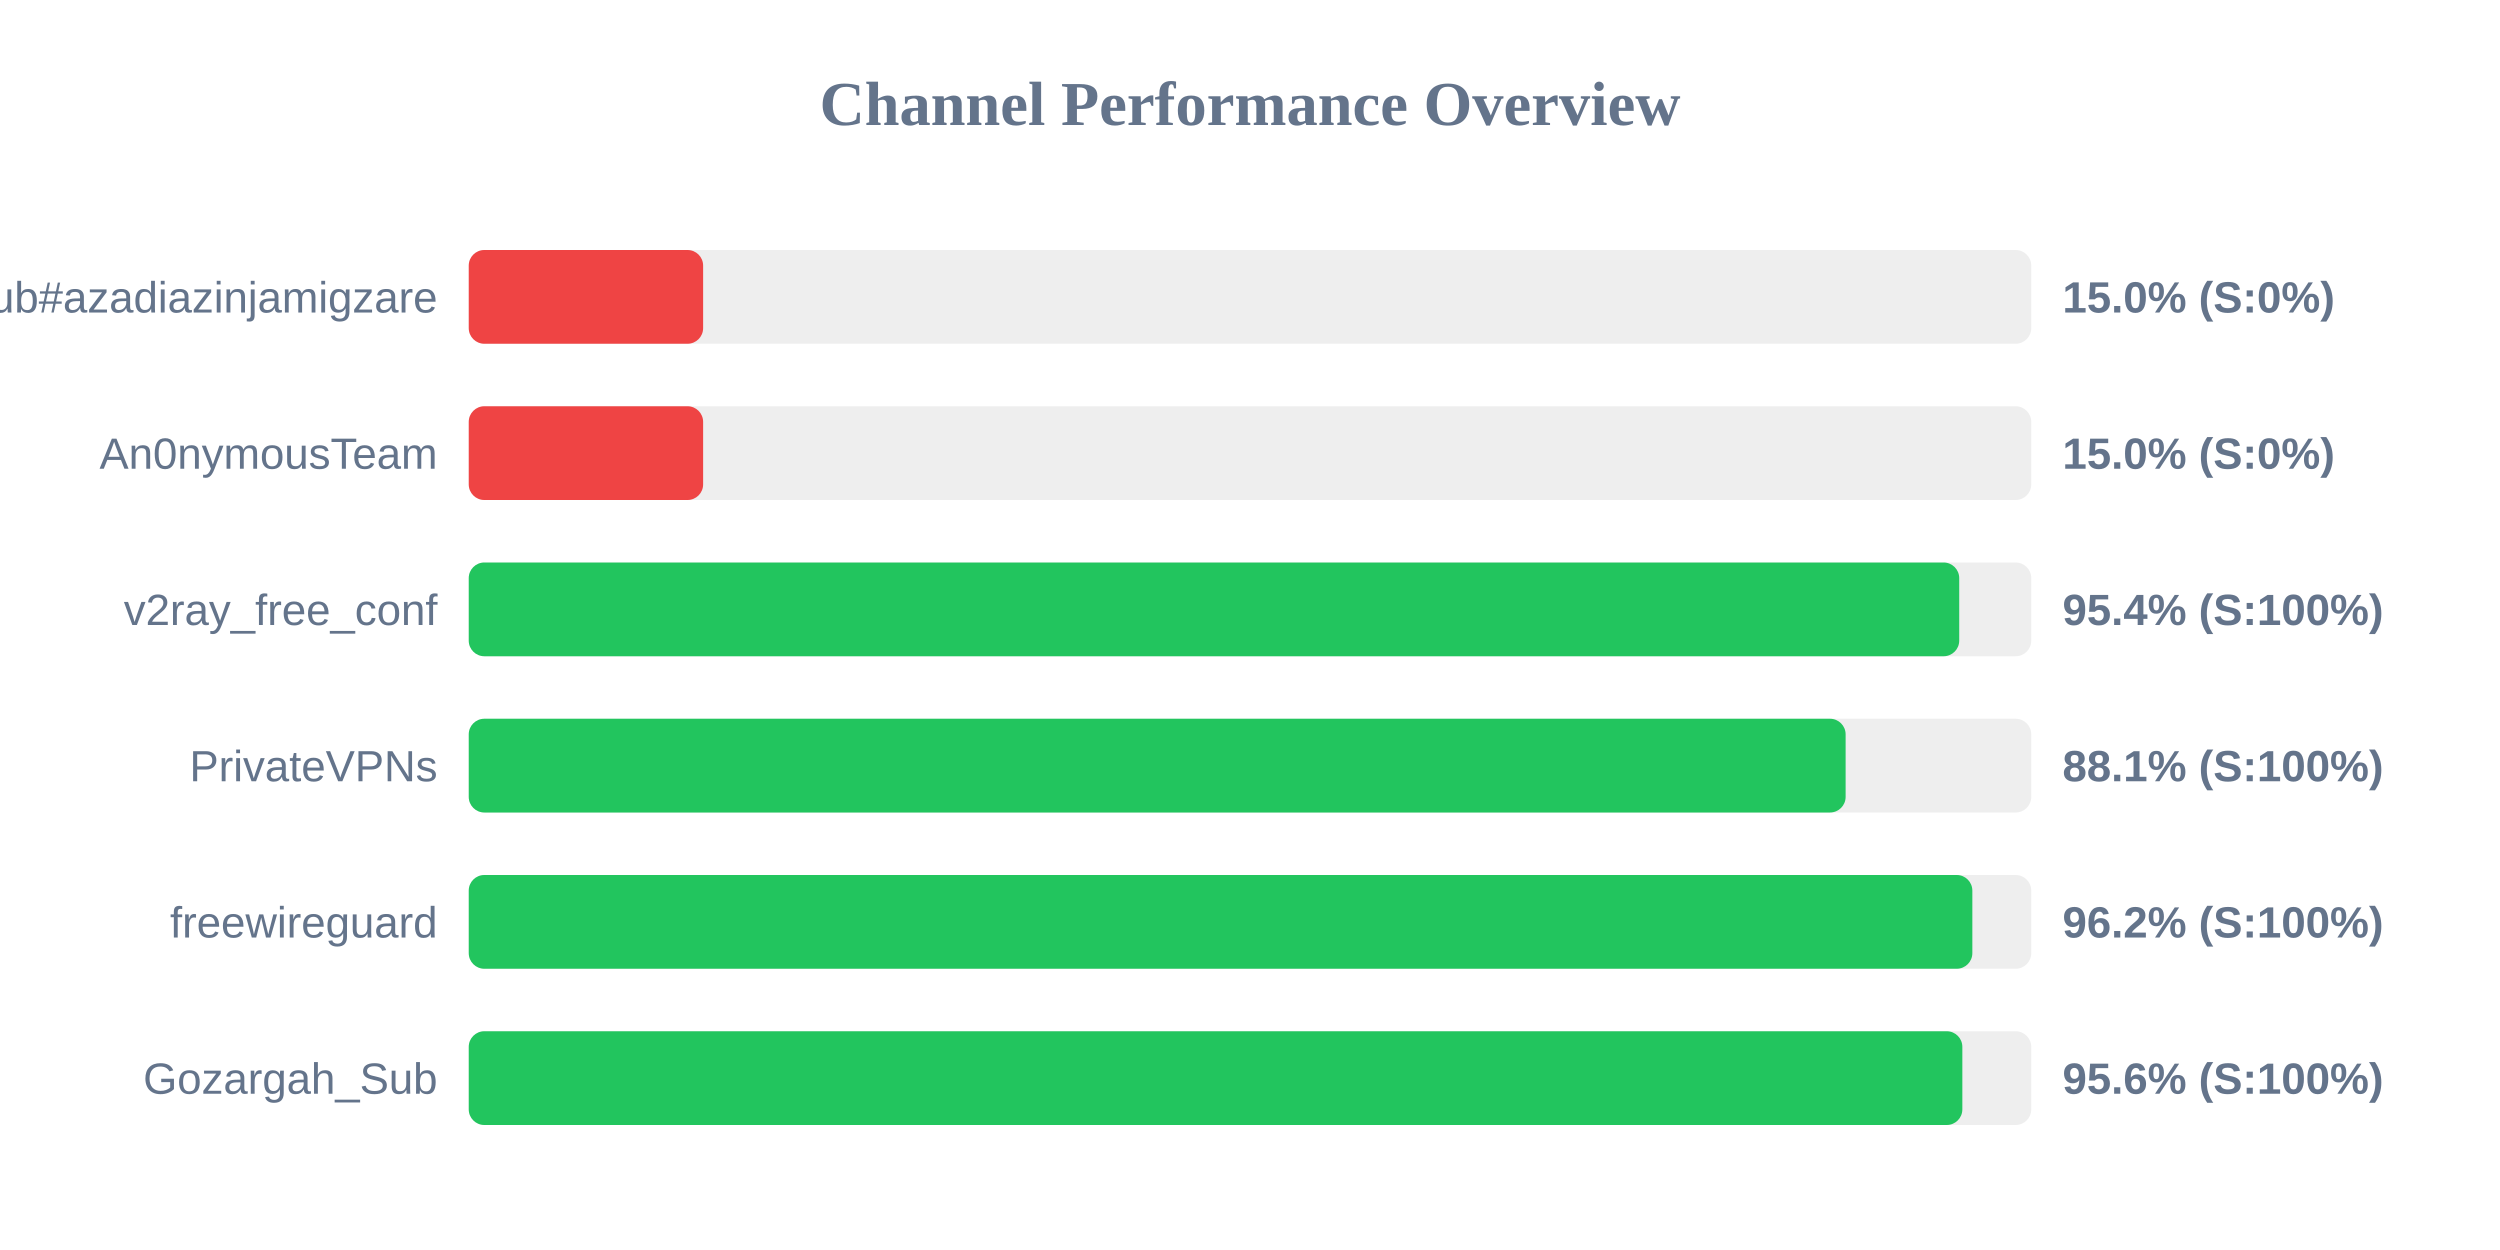
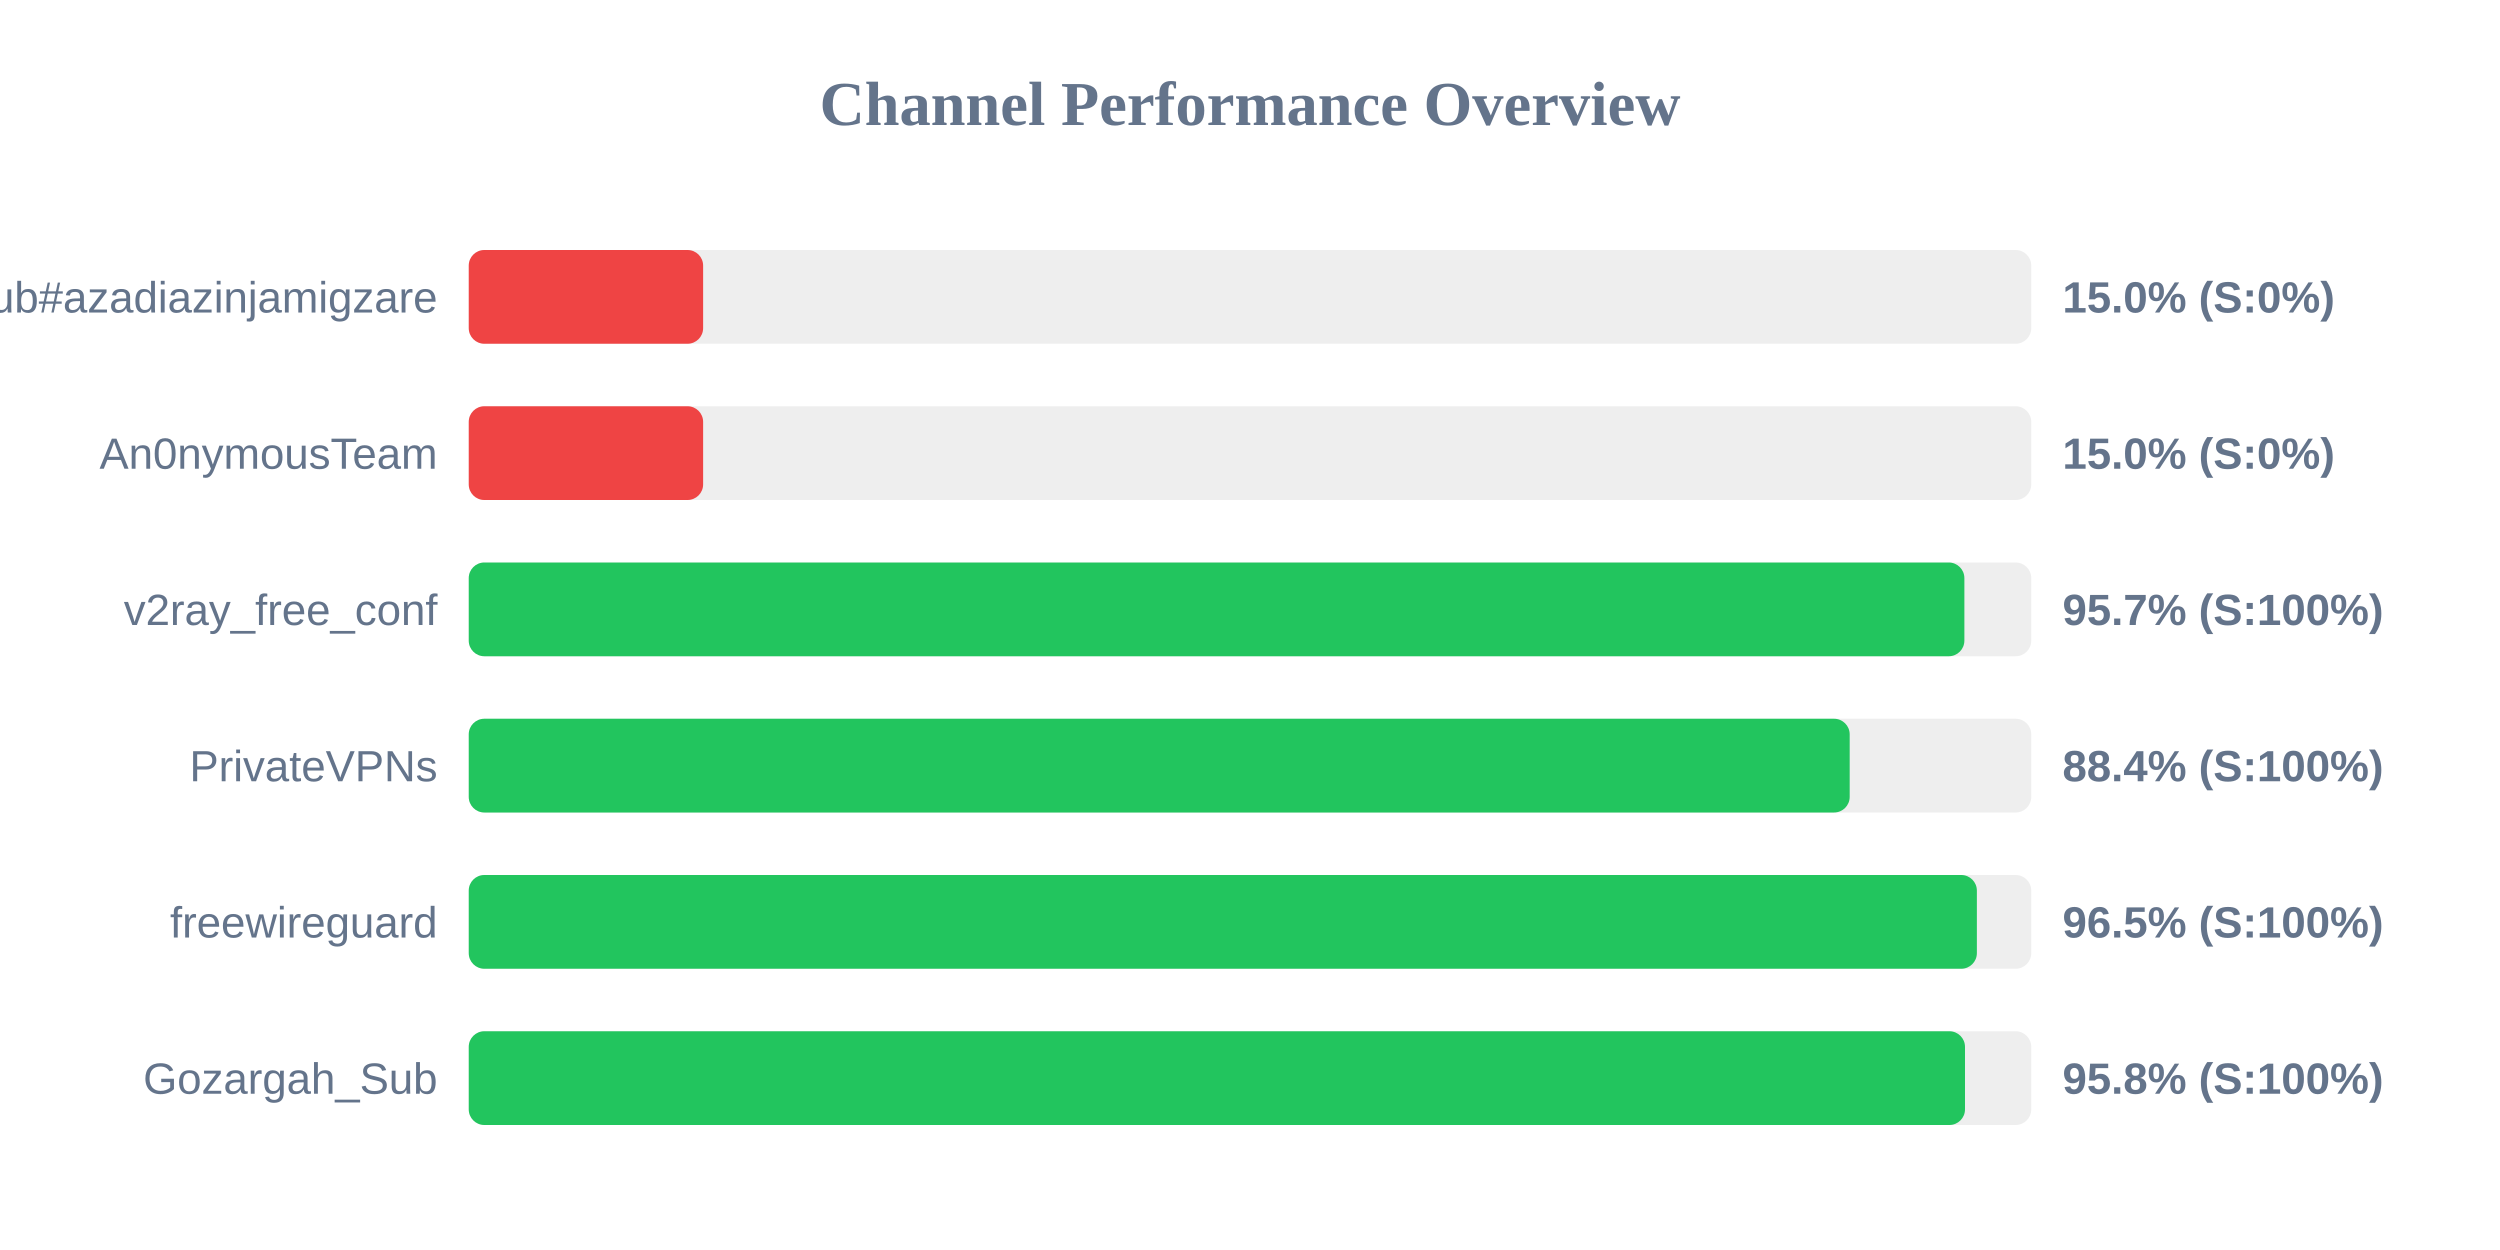
<svg xmlns="http://www.w3.org/2000/svg" width="800" height="400" version="1.1">
  <style>
        .row { font: 14px Arial; fill: #64748b; }
        .score { font: bold 14px Arial; fill: #64748b; }
    </style>
  <text x="400" y="40" text-anchor="middle" font-size="20px" font-weight="bold" fill="#64748b">Channel Performance Overview</text>
  <rect x="150" y="80" width="500" height="30" fill="#eee" rx="5" />
  <rect x="150" y="80" width="75.0" height="30" fill="#ef4444" rx="5" />
  <text x="140" y="100" text-anchor="end" class="row">Sub#azadiazinjamigzare</text>
  <text x="660" y="100" text-anchor="start" class="score">15.0% (S:0%)</text>
  <rect x="150" y="130" width="500" height="30" fill="#eee" rx="5" />
  <rect x="150" y="130" width="75.0" height="30" fill="#ef4444" rx="5" />
  <text x="140" y="150" text-anchor="end" class="row">An0nymousTeam</text>
  <text x="660" y="150" text-anchor="start" class="score">15.0% (S:0%)</text>
  <rect x="150" y="180" width="500" height="30" fill="#eee" rx="5" />
-   <rect x="150" y="180" width="476.95" height="30" fill="#22c55e" rx="5" />
+   <rect x="150" y="180" width="478.6" height="30" fill="#22c55e" rx="5" />
  <text x="140" y="200" text-anchor="end" class="row">v2ray_free_conf</text>
-   <text x="660" y="200" text-anchor="start" class="score">95.4% (S:100%)</text>
+   <text x="660" y="200" text-anchor="start" class="score">95.7% (S:100%)</text>
  <rect x="150" y="230" width="500" height="30" fill="#eee" rx="5" />
-   <rect x="150" y="230" width="440.6" height="30" fill="#22c55e" rx="5" />
+   <rect x="150" y="230" width="441.9" height="30" fill="#22c55e" rx="5" />
  <text x="140" y="250" text-anchor="end" class="row">PrivateVPNs</text>
-   <text x="660" y="250" text-anchor="start" class="score">88.1% (S:100%)</text>
+   <text x="660" y="250" text-anchor="start" class="score">88.4% (S:100%)</text>
  <rect x="150" y="280" width="500" height="30" fill="#eee" rx="5" />
-   <rect x="150" y="280" width="481.15" height="30" fill="#22c55e" rx="5" />
+   <rect x="150" y="280" width="482.6" height="30" fill="#22c55e" rx="5" />
  <text x="140" y="300" text-anchor="end" class="row">freewireguard</text>
-   <text x="660" y="300" text-anchor="start" class="score">96.2% (S:100%)</text>
+   <text x="660" y="300" text-anchor="start" class="score">96.5% (S:100%)</text>
  <rect x="150" y="330" width="500" height="30" fill="#eee" rx="5" />
-   <rect x="150" y="330" width="477.95" height="30" fill="#22c55e" rx="5" />
+   <rect x="150" y="330" width="478.8" height="30" fill="#22c55e" rx="5" />
  <text x="140" y="350" text-anchor="end" class="row">Gozargah_Sub</text>
-   <text x="660" y="350" text-anchor="start" class="score">95.6% (S:100%)</text>
+   <text x="660" y="350" text-anchor="start" class="score">95.8% (S:100%)</text>
</svg>
